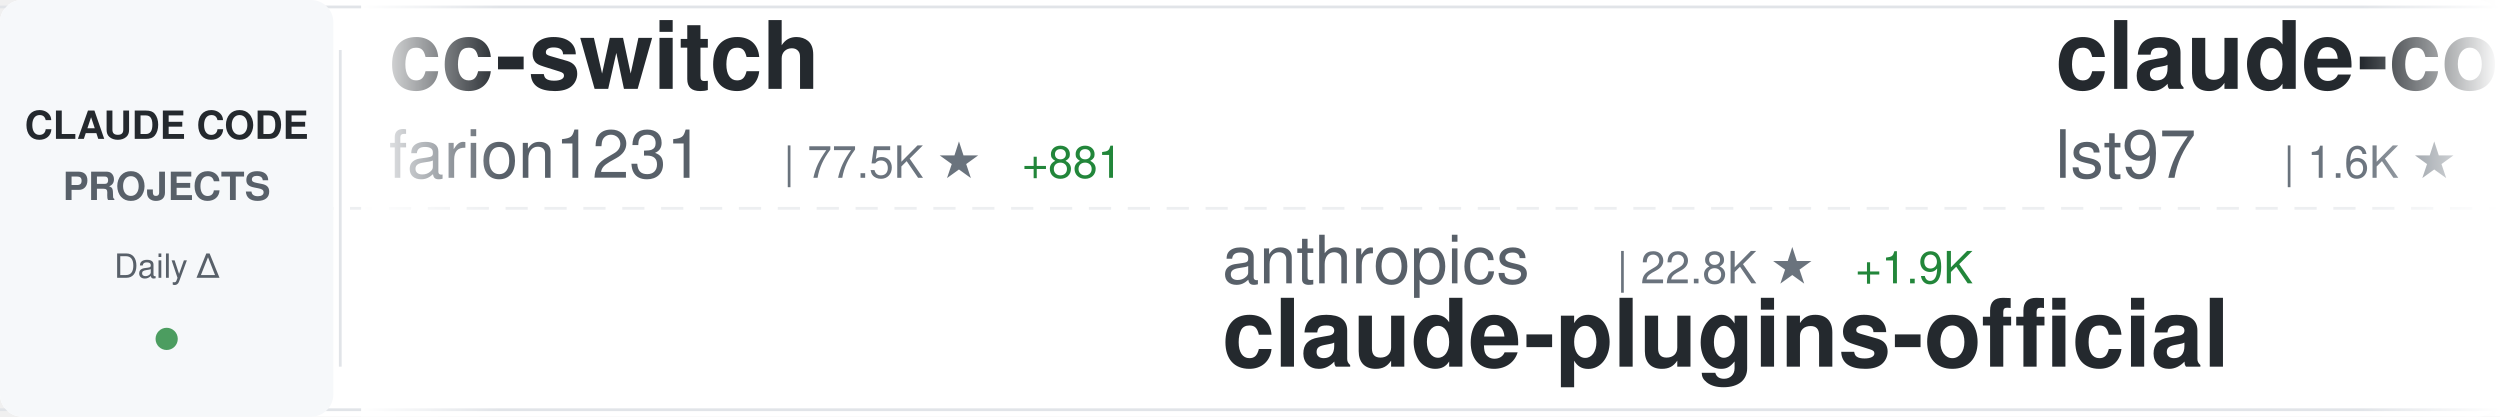
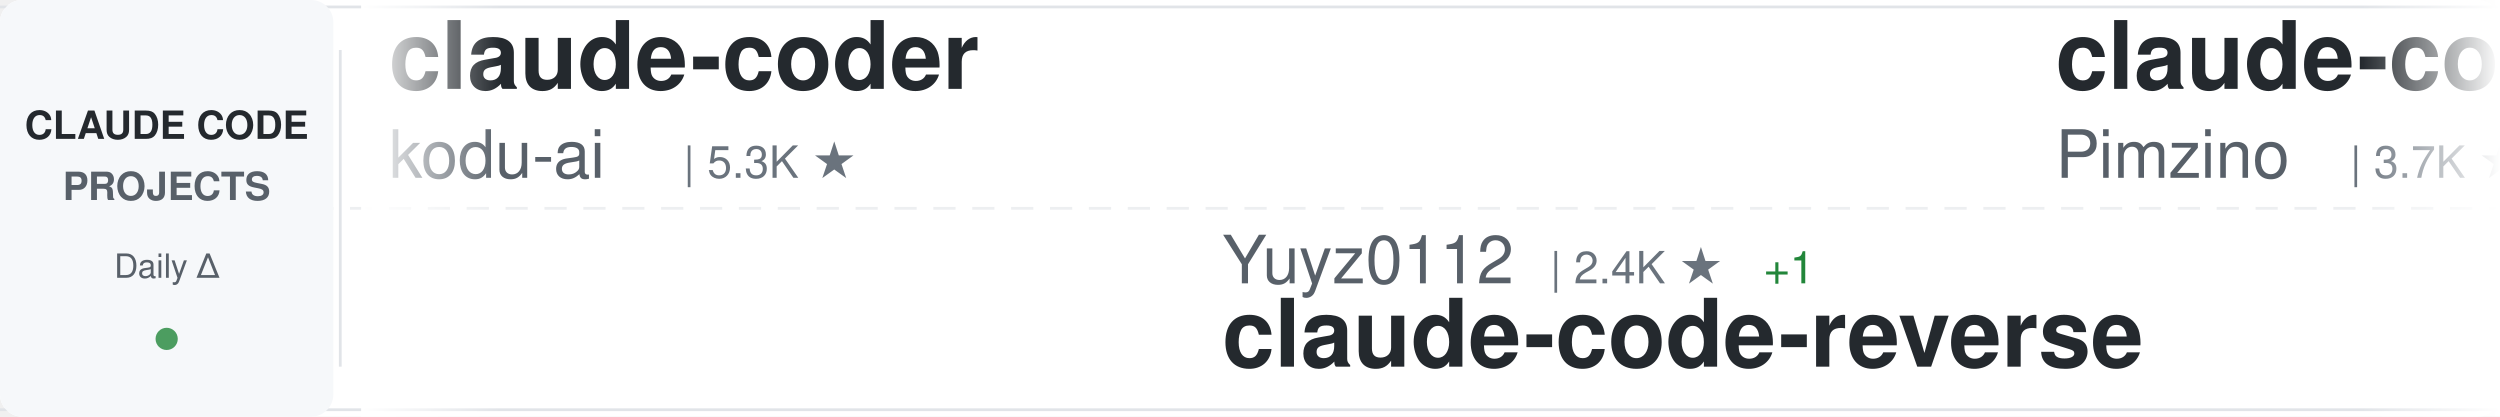
<svg xmlns="http://www.w3.org/2000/svg" width="900" height="150">
  <defs>
    <linearGradient id="awesomeLeftFade" x1="0%" y1="0%" x2="100%" y2="0%">
      <stop offset="0%" style="stop-color:#ffffff;stop-opacity:1" />
      <stop offset="100%" style="stop-color:#ffffff;stop-opacity:0" />
    </linearGradient>
    <linearGradient id="awesomeRightFade" x1="0%" y1="0%" x2="100%" y2="0%">
      <stop offset="0%" style="stop-color:#ffffff;stop-opacity:0" />
      <stop offset="100%" style="stop-color:#ffffff;stop-opacity:1" />
    </linearGradient>
  </defs>
  <rect width="900" height="150" fill="#ffffff" rx="8" />
  <rect x="0" y="2" width="900" height="1" fill="#e1e4e8" />
  <rect x="0" y="147" width="900" height="1" fill="#e1e4e8" />
  <line x1="0" y1="75" x2="900" y2="75" stroke="#e1e4e8" stroke-width="1" stroke-dasharray="8 6" opacity="0.6" />
  <rect x="0" y="0" width="120" height="150" fill="#f6f8fa" rx="8" />
  <text x="60" y="50" font-family="-apple-system, BlinkMacSystemFont, 'Segoe UI', Helvetica, Arial, sans-serif" font-size="14" font-weight="600" fill="#24292e" text-anchor="middle">CLAUDE CODE</text>
  <text x="60" y="72" font-family="-apple-system, BlinkMacSystemFont, 'Segoe UI', Helvetica, Arial, sans-serif" font-size="14" font-weight="600" fill="#586069" text-anchor="middle">PROJECTS</text>
  <text x="60" y="100" font-family="-apple-system, BlinkMacSystemFont, 'Segoe UI', Helvetica, Arial, sans-serif" font-size="12" font-weight="500" fill="#586069" text-anchor="middle">Daily Δ</text>
  <circle cx="60" cy="122" r="4" fill="#22863a" opacity="0.8" />
  <rect x="122" y="18" width="1" height="114" fill="#e1e4e8" />
  <clipPath id="awesomeTickerClip">
    <rect x="130" y="0" width="770" height="150" />
  </clipPath>
  <g clip-path="url(#awesomeTickerClip)">
    <g id="awesomeTickerItems">
      <animateTransform attributeName="transform" attributeType="XML" type="translate" from="0 0" to="-3000 0" dur="54s" repeatCount="indefinite" />
      <g transform="translate(0, 0)">
+         <text x="140" y="32" font-family="-apple-system, BlinkMacSystemFont, 'Segoe UI', Helvetica, Arial, sans-serif" font-size="34" font-weight="600" fill="#24292e">claude-coder</text>
+         <text x="140" y="64" font-family="-apple-system, BlinkMacSystemFont, 'Segoe UI', Helvetica, Arial, sans-serif" font-size="24" font-weight="400" fill="#586069">kodu-ai</text>
+         <text x="246" y="64" font-family="-apple-system, BlinkMacSystemFont, 'Segoe UI', Helvetica, Arial, sans-serif" font-size="16" font-weight="500" fill="#6a737d">| 5.3K ★</text>
+       </g>
+       <g transform="translate(300, 0)">
+         <text x="140" y="102" font-family="-apple-system, BlinkMacSystemFont, 'Segoe UI', Helvetica, Arial, sans-serif" font-size="24" font-weight="400" fill="#586069">Yuyz0112</text>
+         <text x="258" y="102" font-family="-apple-system, BlinkMacSystemFont, 'Segoe UI', Helvetica, Arial, sans-serif" font-size="16" font-weight="500" fill="#6a737d">| 2.4K ★</text>
+         <text x="335" y="102" font-family="-apple-system, BlinkMacSystemFont, 'Segoe UI', Helvetica, Arial, sans-serif" font-size="16" font-weight="500" fill="#22863a"> +1</text>
+         <text x="140" y="132" font-family="-apple-system, BlinkMacSystemFont, 'Segoe UI', Helvetica, Arial, sans-serif" font-size="34" font-weight="600" fill="#24292e">claude-code-reverse</text>
+       </g>
+       <g transform="translate(600, 0)">
+         <text x="140" y="32" font-family="-apple-system, BlinkMacSystemFont, 'Segoe UI', Helvetica, Arial, sans-serif" font-size="34" font-weight="600" fill="#24292e">claude-code-spec-workflo...</text>
+         <text x="140" y="64" font-family="-apple-system, BlinkMacSystemFont, 'Segoe UI', Helvetica, Arial, sans-serif" font-size="24" font-weight="400" fill="#586069">Pimzino</text>
+         <text x="246" y="64" font-family="-apple-system, BlinkMacSystemFont, 'Segoe UI', Helvetica, Arial, sans-serif" font-size="16" font-weight="500" fill="#6a737d">| 3.7K ★</text>
+         <text x="323" y="64" font-family="-apple-system, BlinkMacSystemFont, 'Segoe UI', Helvetica, Arial, sans-serif" font-size="16" font-weight="500" fill="#22863a"> +2</text>
+       </g>
+       <g transform="translate(900, 0)">
+         <text x="140" y="102" font-family="-apple-system, BlinkMacSystemFont, 'Segoe UI', Helvetica, Arial, sans-serif" font-size="24" font-weight="400" fill="#586069">JrCx7scC</text>
+         <text x="258" y="102" font-family="-apple-system, BlinkMacSystemFont, 'Segoe UI', Helvetica, Arial, sans-serif" font-size="16" font-weight="500" fill="#6a737d">| 368 ★</text>
+         <text x="140" y="132" font-family="-apple-system, BlinkMacSystemFont, 'Segoe UI', Helvetica, Arial, sans-serif" font-size="34" font-weight="600" fill="#24292e">claude-code-source</text>
+       </g>
+       <g transform="translate(1200, 0)">
        <text x="140" y="32" font-family="-apple-system, BlinkMacSystemFont, 'Segoe UI', Helvetica, Arial, sans-serif" font-size="34" font-weight="600" fill="#24292e">cc-switch</text>
        <text x="140" y="64" font-family="-apple-system, BlinkMacSystemFont, 'Segoe UI', Helvetica, Arial, sans-serif" font-size="24" font-weight="400" fill="#586069">farion1231</text>
-         <text x="282" y="64" font-family="-apple-system, BlinkMacSystemFont, 'Segoe UI', Helvetica, Arial, sans-serif" font-size="16" font-weight="500" fill="#6a737d">| 77.5K ★</text>
-         <text x="368" y="64" font-family="-apple-system, BlinkMacSystemFont, 'Segoe UI', Helvetica, Arial, sans-serif" font-size="16" font-weight="500" fill="#22863a"> +881</text>
-       </g>
-       <g transform="translate(300, 0)">
-         <text x="140" y="102" font-family="-apple-system, BlinkMacSystemFont, 'Segoe UI', Helvetica, Arial, sans-serif" font-size="24" font-weight="400" fill="#586069">anthropics</text>
-         <text x="282" y="102" font-family="-apple-system, BlinkMacSystemFont, 'Segoe UI', Helvetica, Arial, sans-serif" font-size="16" font-weight="500" fill="#6a737d">| 22.8K ★</text>
-         <text x="368" y="102" font-family="-apple-system, BlinkMacSystemFont, 'Segoe UI', Helvetica, Arial, sans-serif" font-size="16" font-weight="500" fill="#22863a"> +1.9K</text>
-         <text x="140" y="132" font-family="-apple-system, BlinkMacSystemFont, 'Segoe UI', Helvetica, Arial, sans-serif" font-size="34" font-weight="600" fill="#24292e">claude-plugins-official</text>
-       </g>
-       <g transform="translate(600, 0)">
-         <text x="140" y="32" font-family="-apple-system, BlinkMacSystemFont, 'Segoe UI', Helvetica, Arial, sans-serif" font-size="34" font-weight="600" fill="#24292e">claude-code-sub-agents</text>
-         <text x="140" y="64" font-family="-apple-system, BlinkMacSystemFont, 'Segoe UI', Helvetica, Arial, sans-serif" font-size="24" font-weight="400" fill="#586069">lst97</text>
-         <text x="222" y="64" font-family="-apple-system, BlinkMacSystemFont, 'Segoe UI', Helvetica, Arial, sans-serif" font-size="16" font-weight="500" fill="#6a737d">| 1.6K ★</text>
-         <text x="299" y="64" font-family="-apple-system, BlinkMacSystemFont, 'Segoe UI', Helvetica, Arial, sans-serif" font-size="16" font-weight="500" fill="#22863a"> +1</text>
-       </g>
-       <g transform="translate(900, 0)">
-         <text x="140" y="102" font-family="-apple-system, BlinkMacSystemFont, 'Segoe UI', Helvetica, Arial, sans-serif" font-size="24" font-weight="400" fill="#586069">https-deeplearning-ai</text>
-         <text x="414" y="102" font-family="-apple-system, BlinkMacSystemFont, 'Segoe UI', Helvetica, Arial, sans-serif" font-size="16" font-weight="500" fill="#6a737d">| 514 ★</text>
-         <text x="140" y="132" font-family="-apple-system, BlinkMacSystemFont, 'Segoe UI', Helvetica, Arial, sans-serif" font-size="34" font-weight="600" fill="#24292e">sc-claude-code-files</text>
-       </g>
-       <g transform="translate(1200, 0)">
-         <text x="140" y="32" font-family="-apple-system, BlinkMacSystemFont, 'Segoe UI', Helvetica, Arial, sans-serif" font-size="34" font-weight="600" fill="#24292e">Claude-code</text>
-         <text x="140" y="64" font-family="-apple-system, BlinkMacSystemFont, 'Segoe UI', Helvetica, Arial, sans-serif" font-size="24" font-weight="400" fill="#586069">fazxes</text>
-         <text x="234" y="64" font-family="-apple-system, BlinkMacSystemFont, 'Segoe UI', Helvetica, Arial, sans-serif" font-size="16" font-weight="500" fill="#6a737d">| 216 ★</text>
+         <text x="282" y="64" font-family="-apple-system, BlinkMacSystemFont, 'Segoe UI', Helvetica, Arial, sans-serif" font-size="16" font-weight="500" fill="#6a737d">| 77.8K ★</text>
+         <text x="368" y="64" font-family="-apple-system, BlinkMacSystemFont, 'Segoe UI', Helvetica, Arial, sans-serif" font-size="16" font-weight="500" fill="#22863a"> +918</text>
      </g>
      <g transform="translate(1500, 0)">
-         <text x="140" y="102" font-family="-apple-system, BlinkMacSystemFont, 'Segoe UI', Helvetica, Arial, sans-serif" font-size="24" font-weight="400" fill="#586069">chauncygu</text>
-         <text x="270" y="102" font-family="-apple-system, BlinkMacSystemFont, 'Segoe UI', Helvetica, Arial, sans-serif" font-size="16" font-weight="500" fill="#6a737d">| 2.5K ★</text>
-         <text x="347" y="102" font-family="-apple-system, BlinkMacSystemFont, 'Segoe UI', Helvetica, Arial, sans-serif" font-size="16" font-weight="500" fill="#22863a"> +6</text>
-         <text x="140" y="132" font-family="-apple-system, BlinkMacSystemFont, 'Segoe UI', Helvetica, Arial, sans-serif" font-size="34" font-weight="600" fill="#24292e">collection-claude-code-s...</text>
+         <text x="140" y="102" font-family="-apple-system, BlinkMacSystemFont, 'Segoe UI', Helvetica, Arial, sans-serif" font-size="24" font-weight="400" fill="#586069">multica-ai</text>
+         <text x="282" y="102" font-family="-apple-system, BlinkMacSystemFont, 'Segoe UI', Helvetica, Arial, sans-serif" font-size="16" font-weight="500" fill="#6a737d">| 144.6K ★</text>
+         <text x="377" y="102" font-family="-apple-system, BlinkMacSystemFont, 'Segoe UI', Helvetica, Arial, sans-serif" font-size="16" font-weight="500" fill="#22863a"> +2.7K</text>
+         <text x="140" y="132" font-family="-apple-system, BlinkMacSystemFont, 'Segoe UI', Helvetica, Arial, sans-serif" font-size="34" font-weight="600" fill="#24292e">andrej-karpathy-skills</text>
      </g>
      <g transform="translate(1800, 0)">
-         <text x="140" y="32" font-family="-apple-system, BlinkMacSystemFont, 'Segoe UI', Helvetica, Arial, sans-serif" font-size="34" font-weight="600" fill="#24292e">claude-code-rev</text>
-         <text x="140" y="64" font-family="-apple-system, BlinkMacSystemFont, 'Segoe UI', Helvetica, Arial, sans-serif" font-size="24" font-weight="400" fill="#586069">oboard</text>
-         <text x="234" y="64" font-family="-apple-system, BlinkMacSystemFont, 'Segoe UI', Helvetica, Arial, sans-serif" font-size="16" font-weight="500" fill="#6a737d">| 3.1K ★</text>
+         <text x="140" y="32" font-family="-apple-system, BlinkMacSystemFont, 'Segoe UI', Helvetica, Arial, sans-serif" font-size="34" font-weight="600" fill="#24292e">claude-code-settings</text>
+         <text x="140" y="64" font-family="-apple-system, BlinkMacSystemFont, 'Segoe UI', Helvetica, Arial, sans-serif" font-size="24" font-weight="400" fill="#586069">feiskyer</text>
+         <text x="258" y="64" font-family="-apple-system, BlinkMacSystemFont, 'Segoe UI', Helvetica, Arial, sans-serif" font-size="16" font-weight="500" fill="#6a737d">| 1.5K ★</text>
+         <text x="335" y="64" font-family="-apple-system, BlinkMacSystemFont, 'Segoe UI', Helvetica, Arial, sans-serif" font-size="16" font-weight="500" fill="#22863a"> +4</text>
      </g>
      <g transform="translate(2100, 0)">
-         <text x="140" y="102" font-family="-apple-system, BlinkMacSystemFont, 'Segoe UI', Helvetica, Arial, sans-serif" font-size="24" font-weight="400" fill="#586069">sickn33</text>
-         <text x="246" y="102" font-family="-apple-system, BlinkMacSystemFont, 'Segoe UI', Helvetica, Arial, sans-serif" font-size="16" font-weight="500" fill="#6a737d">| 38.3K ★</text>
-         <text x="332" y="102" font-family="-apple-system, BlinkMacSystemFont, 'Segoe UI', Helvetica, Arial, sans-serif" font-size="16" font-weight="500" fill="#22863a"> +128</text>
-         <text x="140" y="132" font-family="-apple-system, BlinkMacSystemFont, 'Segoe UI', Helvetica, Arial, sans-serif" font-size="34" font-weight="600" fill="#24292e">antigravity-awesome-skil...</text>
+         <text x="140" y="102" font-family="-apple-system, BlinkMacSystemFont, 'Segoe UI', Helvetica, Arial, sans-serif" font-size="24" font-weight="400" fill="#586069">anthropics</text>
+         <text x="282" y="102" font-family="-apple-system, BlinkMacSystemFont, 'Segoe UI', Helvetica, Arial, sans-serif" font-size="16" font-weight="500" fill="#6a737d">| 7.7K ★</text>
+         <text x="359" y="102" font-family="-apple-system, BlinkMacSystemFont, 'Segoe UI', Helvetica, Arial, sans-serif" font-size="16" font-weight="500" fill="#22863a"> +11</text>
+         <text x="140" y="132" font-family="-apple-system, BlinkMacSystemFont, 'Segoe UI', Helvetica, Arial, sans-serif" font-size="34" font-weight="600" fill="#24292e">claude-code-action</text>
      </g>
      <g transform="translate(2400, 0)">
-         <text x="140" y="32" font-family="-apple-system, BlinkMacSystemFont, 'Segoe UI', Helvetica, Arial, sans-serif" font-size="34" font-weight="600" fill="#24292e">agents</text>
-         <text x="140" y="64" font-family="-apple-system, BlinkMacSystemFont, 'Segoe UI', Helvetica, Arial, sans-serif" font-size="24" font-weight="400" fill="#586069">wshobson</text>
-         <text x="258" y="64" font-family="-apple-system, BlinkMacSystemFont, 'Segoe UI', Helvetica, Arial, sans-serif" font-size="16" font-weight="500" fill="#6a737d">| 35.8K ★</text>
-         <text x="344" y="64" font-family="-apple-system, BlinkMacSystemFont, 'Segoe UI', Helvetica, Arial, sans-serif" font-size="16" font-weight="500" fill="#22863a"> +44</text>
+         <text x="140" y="32" font-family="-apple-system, BlinkMacSystemFont, 'Segoe UI', Helvetica, Arial, sans-serif" font-size="34" font-weight="600" fill="#24292e">learn-claude-code</text>
+         <text x="140" y="64" font-family="-apple-system, BlinkMacSystemFont, 'Segoe UI', Helvetica, Arial, sans-serif" font-size="24" font-weight="400" fill="#586069">shareAI-lab</text>
+         <text x="294" y="64" font-family="-apple-system, BlinkMacSystemFont, 'Segoe UI', Helvetica, Arial, sans-serif" font-size="16" font-weight="500" fill="#6a737d">| 62.0K ★</text>
+         <text x="380" y="64" font-family="-apple-system, BlinkMacSystemFont, 'Segoe UI', Helvetica, Arial, sans-serif" font-size="16" font-weight="500" fill="#22863a"> +276</text>
      </g>
      <g transform="translate(2700, 0)">
-         <text x="140" y="102" font-family="-apple-system, BlinkMacSystemFont, 'Segoe UI', Helvetica, Arial, sans-serif" font-size="24" font-weight="400" fill="#586069">hangsman</text>
-         <text x="258" y="102" font-family="-apple-system, BlinkMacSystemFont, 'Segoe UI', Helvetica, Arial, sans-serif" font-size="16" font-weight="500" fill="#6a737d">| 780 ★</text>
-         <text x="140" y="132" font-family="-apple-system, BlinkMacSystemFont, 'Segoe UI', Helvetica, Arial, sans-serif" font-size="34" font-weight="600" fill="#24292e">claude-code-source</text>
+         <text x="140" y="102" font-family="-apple-system, BlinkMacSystemFont, 'Segoe UI', Helvetica, Arial, sans-serif" font-size="24" font-weight="400" fill="#586069">oboard</text>
+         <text x="234" y="102" font-family="-apple-system, BlinkMacSystemFont, 'Segoe UI', Helvetica, Arial, sans-serif" font-size="16" font-weight="500" fill="#6a737d">| 3.1K ★</text>
+         <text x="311" y="102" font-family="-apple-system, BlinkMacSystemFont, 'Segoe UI', Helvetica, Arial, sans-serif" font-size="16" font-weight="500" fill="#22863a"> +6</text>
+         <text x="140" y="132" font-family="-apple-system, BlinkMacSystemFont, 'Segoe UI', Helvetica, Arial, sans-serif" font-size="34" font-weight="600" fill="#24292e">claude-code-rev</text>
      </g>
      <g transform="translate(3000, 0)">
-         <text x="140" y="32" font-family="-apple-system, BlinkMacSystemFont, 'Segoe UI', Helvetica, Arial, sans-serif" font-size="34" font-weight="600" fill="#24292e">cc-switch</text>
-         <text x="140" y="64" font-family="-apple-system, BlinkMacSystemFont, 'Segoe UI', Helvetica, Arial, sans-serif" font-size="24" font-weight="400" fill="#586069">farion1231</text>
-         <text x="282" y="64" font-family="-apple-system, BlinkMacSystemFont, 'Segoe UI', Helvetica, Arial, sans-serif" font-size="16" font-weight="500" fill="#6a737d">| 77.5K ★</text>
-         <text x="368" y="64" font-family="-apple-system, BlinkMacSystemFont, 'Segoe UI', Helvetica, Arial, sans-serif" font-size="16" font-weight="500" fill="#22863a"> +881</text>
+         <text x="140" y="32" font-family="-apple-system, BlinkMacSystemFont, 'Segoe UI', Helvetica, Arial, sans-serif" font-size="34" font-weight="600" fill="#24292e">claude-coder</text>
+         <text x="140" y="64" font-family="-apple-system, BlinkMacSystemFont, 'Segoe UI', Helvetica, Arial, sans-serif" font-size="24" font-weight="400" fill="#586069">kodu-ai</text>
+         <text x="246" y="64" font-family="-apple-system, BlinkMacSystemFont, 'Segoe UI', Helvetica, Arial, sans-serif" font-size="16" font-weight="500" fill="#6a737d">| 5.3K ★</text>
      </g>
      <g transform="translate(3300, 0)">
-         <text x="140" y="102" font-family="-apple-system, BlinkMacSystemFont, 'Segoe UI', Helvetica, Arial, sans-serif" font-size="24" font-weight="400" fill="#586069">anthropics</text>
-         <text x="282" y="102" font-family="-apple-system, BlinkMacSystemFont, 'Segoe UI', Helvetica, Arial, sans-serif" font-size="16" font-weight="500" fill="#6a737d">| 22.8K ★</text>
-         <text x="368" y="102" font-family="-apple-system, BlinkMacSystemFont, 'Segoe UI', Helvetica, Arial, sans-serif" font-size="16" font-weight="500" fill="#22863a"> +1.9K</text>
-         <text x="140" y="132" font-family="-apple-system, BlinkMacSystemFont, 'Segoe UI', Helvetica, Arial, sans-serif" font-size="34" font-weight="600" fill="#24292e">claude-plugins-official</text>
+         <text x="140" y="102" font-family="-apple-system, BlinkMacSystemFont, 'Segoe UI', Helvetica, Arial, sans-serif" font-size="24" font-weight="400" fill="#586069">Yuyz0112</text>
+         <text x="258" y="102" font-family="-apple-system, BlinkMacSystemFont, 'Segoe UI', Helvetica, Arial, sans-serif" font-size="16" font-weight="500" fill="#6a737d">| 2.4K ★</text>
+         <text x="335" y="102" font-family="-apple-system, BlinkMacSystemFont, 'Segoe UI', Helvetica, Arial, sans-serif" font-size="16" font-weight="500" fill="#22863a"> +1</text>
+         <text x="140" y="132" font-family="-apple-system, BlinkMacSystemFont, 'Segoe UI', Helvetica, Arial, sans-serif" font-size="34" font-weight="600" fill="#24292e">claude-code-reverse</text>
      </g>
      <g transform="translate(3600, 0)">
-         <text x="140" y="32" font-family="-apple-system, BlinkMacSystemFont, 'Segoe UI', Helvetica, Arial, sans-serif" font-size="34" font-weight="600" fill="#24292e">claude-code-sub-agents</text>
-         <text x="140" y="64" font-family="-apple-system, BlinkMacSystemFont, 'Segoe UI', Helvetica, Arial, sans-serif" font-size="24" font-weight="400" fill="#586069">lst97</text>
-         <text x="222" y="64" font-family="-apple-system, BlinkMacSystemFont, 'Segoe UI', Helvetica, Arial, sans-serif" font-size="16" font-weight="500" fill="#6a737d">| 1.6K ★</text>
-         <text x="299" y="64" font-family="-apple-system, BlinkMacSystemFont, 'Segoe UI', Helvetica, Arial, sans-serif" font-size="16" font-weight="500" fill="#22863a"> +1</text>
+         <text x="140" y="32" font-family="-apple-system, BlinkMacSystemFont, 'Segoe UI', Helvetica, Arial, sans-serif" font-size="34" font-weight="600" fill="#24292e">claude-code-spec-workflo...</text>
+         <text x="140" y="64" font-family="-apple-system, BlinkMacSystemFont, 'Segoe UI', Helvetica, Arial, sans-serif" font-size="24" font-weight="400" fill="#586069">Pimzino</text>
+         <text x="246" y="64" font-family="-apple-system, BlinkMacSystemFont, 'Segoe UI', Helvetica, Arial, sans-serif" font-size="16" font-weight="500" fill="#6a737d">| 3.7K ★</text>
+         <text x="323" y="64" font-family="-apple-system, BlinkMacSystemFont, 'Segoe UI', Helvetica, Arial, sans-serif" font-size="16" font-weight="500" fill="#22863a"> +2</text>
      </g>
      <g transform="translate(3900, 0)">
-         <text x="140" y="102" font-family="-apple-system, BlinkMacSystemFont, 'Segoe UI', Helvetica, Arial, sans-serif" font-size="24" font-weight="400" fill="#586069">https-deeplearning-ai</text>
-         <text x="414" y="102" font-family="-apple-system, BlinkMacSystemFont, 'Segoe UI', Helvetica, Arial, sans-serif" font-size="16" font-weight="500" fill="#6a737d">| 514 ★</text>
-         <text x="140" y="132" font-family="-apple-system, BlinkMacSystemFont, 'Segoe UI', Helvetica, Arial, sans-serif" font-size="34" font-weight="600" fill="#24292e">sc-claude-code-files</text>
+         <text x="140" y="102" font-family="-apple-system, BlinkMacSystemFont, 'Segoe UI', Helvetica, Arial, sans-serif" font-size="24" font-weight="400" fill="#586069">JrCx7scC</text>
+         <text x="258" y="102" font-family="-apple-system, BlinkMacSystemFont, 'Segoe UI', Helvetica, Arial, sans-serif" font-size="16" font-weight="500" fill="#6a737d">| 368 ★</text>
+         <text x="140" y="132" font-family="-apple-system, BlinkMacSystemFont, 'Segoe UI', Helvetica, Arial, sans-serif" font-size="34" font-weight="600" fill="#24292e">claude-code-source</text>
      </g>
    </g>
  </g>
  <rect x="130" y="0" width="50" height="150" fill="url(#awesomeLeftFade)" />
  <rect x="850" y="0" width="50" height="150" fill="url(#awesomeRightFade)" />
</svg>
